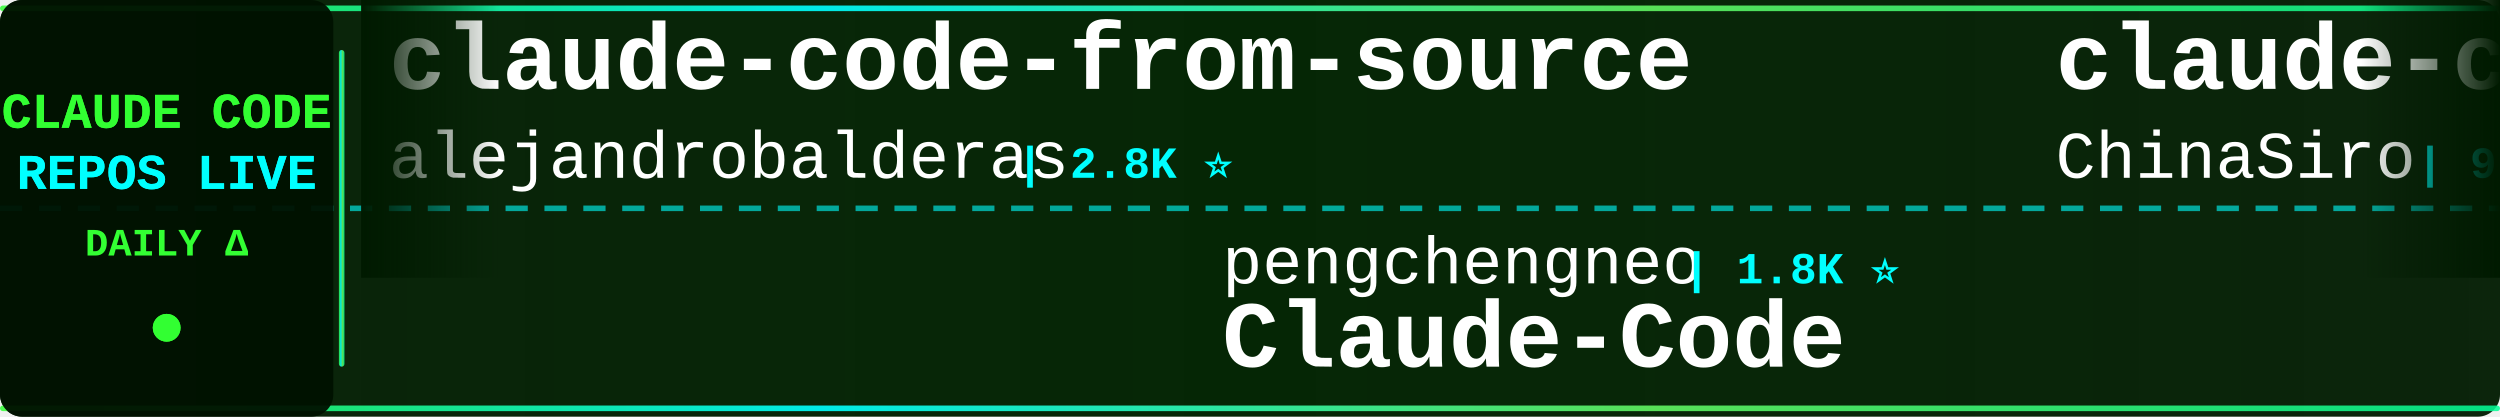
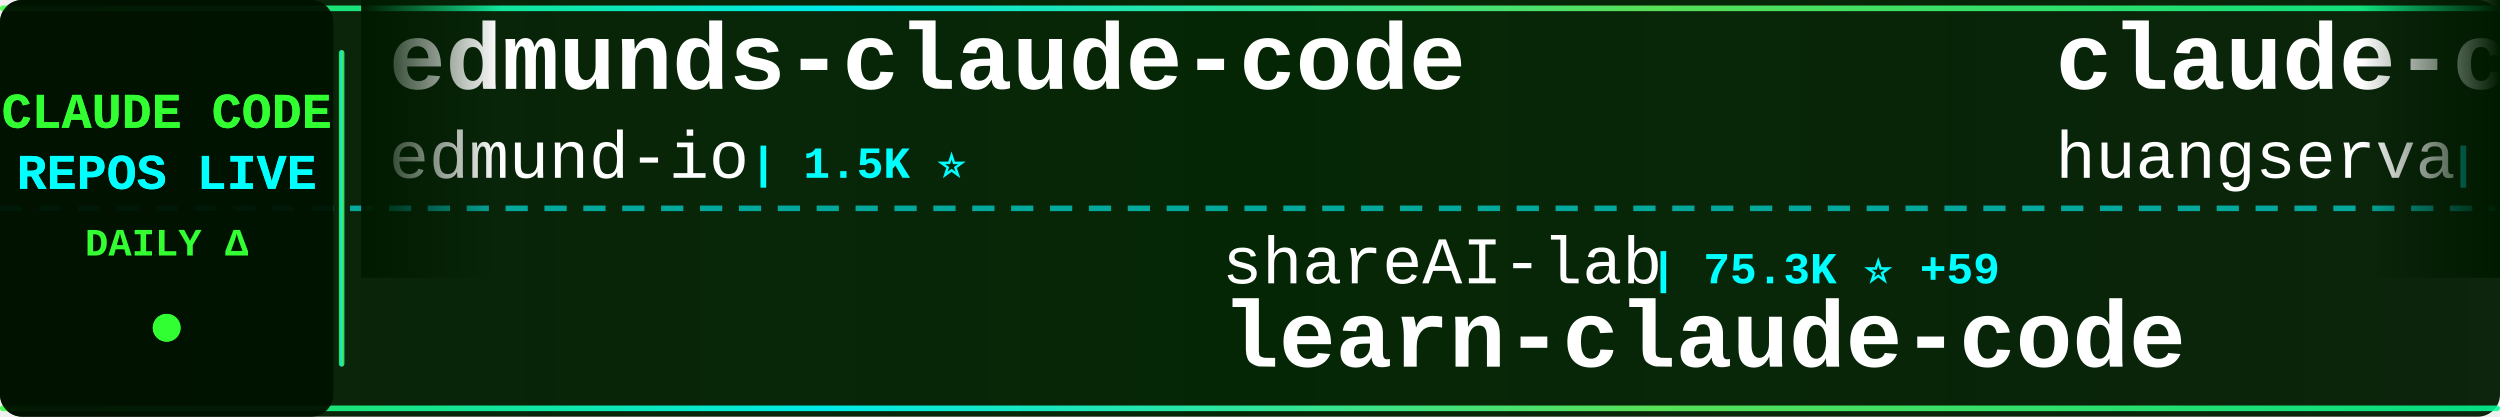
<svg xmlns="http://www.w3.org/2000/svg" width="900" height="150">
  <defs>
    <linearGradient id="tickerBg" x1="0%" y1="0%" x2="100%" y2="0%">
      <stop offset="0%" style="stop-color:#001a00;stop-opacity:0.95" />
      <stop offset="50%" style="stop-color:#002200;stop-opacity:0.98" />
      <stop offset="100%" style="stop-color:#001a00;stop-opacity:0.95" />
    </linearGradient>
    <linearGradient id="borderGrad" x1="0%" y1="0%" x2="100%" y2="0%">
      <stop offset="0%" style="stop-color:#33ff33;stop-opacity:0.85">
        <animate attributeName="stop-opacity" values="0.85;1;0.85" dur="2s" repeatCount="indefinite" />
      </stop>
      <stop offset="33%" style="stop-color:#00ffff;stop-opacity:0.9">
        <animate attributeName="stop-opacity" values="0.9;1;0.9" dur="2.2s" repeatCount="indefinite" />
      </stop>
      <stop offset="66%" style="stop-color:#66ff66;stop-opacity:0.85">
        <animate attributeName="stop-opacity" values="0.85;1;0.85" dur="1.8s" repeatCount="indefinite" />
      </stop>
      <stop offset="100%" style="stop-color:#00ff99;stop-opacity:0.85">
        <animate attributeName="stop-opacity" values="0.85;1;0.85" dur="2s" repeatCount="indefinite" />
      </stop>
    </linearGradient>
    <filter id="textGlow">
      <feGaussianBlur stdDeviation="0.1" result="coloredBlur" />
      <feMerge>
        <feMergeNode in="coloredBlur" />
        <feMergeNode in="SourceGraphic" />
      </feMerge>
    </filter>
    <filter id="metricGlow">
      <feGaussianBlur stdDeviation="0.2" result="coloredBlur" />
      <feMerge>
        <feMergeNode in="coloredBlur" />
        <feMergeNode in="SourceGraphic" />
      </feMerge>
    </filter>
    <linearGradient id="leftFade" x1="0%" y1="0%" x2="100%" y2="0%">
      <stop offset="0%" style="stop-color:#001a00;stop-opacity:1" />
      <stop offset="100%" style="stop-color:#001a00;stop-opacity:0" />
    </linearGradient>
    <linearGradient id="rightFade" x1="0%" y1="0%" x2="100%" y2="0%">
      <stop offset="0%" style="stop-color:#001a00;stop-opacity:0" />
      <stop offset="100%" style="stop-color:#001a00;stop-opacity:1" />
    </linearGradient>
  </defs>
  <rect width="900" height="150" fill="url(#tickerBg)" rx="8" />
  <rect x="0" y="2" width="900" height="2" fill="url(#borderGrad)" rx="1" />
  <rect x="0" y="146" width="900" height="2" fill="url(#borderGrad)" rx="1" />
  <line x1="0" y1="75" x2="900" y2="75" stroke="#00ffff" stroke-width="2" stroke-dasharray="8 6" opacity="0.6" />
  <rect x="0" y="0" width="120" height="150" fill="#001100" opacity="0.95" rx="8" />
  <text x="60" y="46" font-family="'Courier New', monospace" font-size="18" font-weight="bold" fill="#33ff33" text-anchor="middle" filter="url(#textGlow)">
    CLAUDE CODE
  </text>
  <text x="60" y="68" font-family="'Courier New', monospace" font-size="18" font-weight="bold" fill="#00ffff" text-anchor="middle" filter="url(#textGlow)">
    REPOS LIVE
  </text>
  <text x="60" y="92" font-family="'Courier New', monospace" font-size="14" font-weight="bold" fill="#33ff33" text-anchor="middle">
    DAILY Δ
  </text>
  <circle cx="60" cy="118" r="5" fill="#33ff33" filter="url(#metricGlow)">
    <animate attributeName="r" values="4;6;4" dur="1.5s" repeatCount="indefinite" />
    <animate attributeName="opacity" values="0.6;1;0.6" dur="1.5s" repeatCount="indefinite" />
  </circle>
  <rect x="122" y="18" width="2" height="114" fill="url(#borderGrad)" rx="1" />
  <clipPath id="tickerClip">
    <rect x="130" y="0" width="770" height="150" />
  </clipPath>
  <g clip-path="url(#tickerClip)">
    <g id="tickerItems">
      <animateTransform attributeName="transform" attributeType="XML" type="translate" from="0 0" to="-3000 0" dur="54s" repeatCount="indefinite" />
      <g transform="translate(0, 0)">
-         <text x="140" y="32" font-family="'Courier New', monospace" font-size="34" font-weight="bold" fill="#ffffff">claude-code-from-source</text>
-         <text x="140" y="64" font-family="'Courier New', monospace" font-size="24" font-weight="normal" fill="#ffffff" opacity="1.0">alejandrobalderas</text>
-         <text x="366" y="64" font-family="'Courier New', monospace" font-size="16" font-weight="bold" fill="#00ffff"> | 2.8K ⭐</text>
+         <text x="140" y="32" font-family="'Courier New', monospace" font-size="34" font-weight="bold" fill="#ffffff">edmunds-claude-code</text>
+         <text x="140" y="64" font-family="'Courier New', monospace" font-size="24" font-weight="normal" fill="#ffffff" opacity="1.0">edmund-io</text>
+         <text x="270" y="64" font-family="'Courier New', monospace" font-size="16" font-weight="bold" fill="#00ffff"> | 1.5K ⭐</text>
      </g>
      <g transform="translate(300, 0)">
-         <text x="140" y="102" font-family="'Courier New', monospace" font-size="24" font-weight="normal" fill="#ffffff" opacity="1.0">pengchengneo</text>
-         <text x="306" y="102" font-family="'Courier New', monospace" font-size="16" font-weight="bold" fill="#00ffff"> | 1.8K ⭐</text>
-         <text x="140" y="132" font-family="'Courier New', monospace" font-size="34" font-weight="bold" fill="#ffffff">Claude-Code</text>
+         <text x="140" y="102" font-family="'Courier New', monospace" font-size="24" font-weight="normal" fill="#ffffff" opacity="1.0">shareAI-lab</text>
+         <text x="294" y="102" font-family="'Courier New', monospace" font-size="16" font-weight="bold" fill="#00ffff"> | 75.3K ⭐ +59</text>
+         <text x="140" y="132" font-family="'Courier New', monospace" font-size="34" font-weight="bold" fill="#ffffff">learn-claude-code</text>
      </g>
      <g transform="translate(600, 0)">
-         <text x="140" y="32" font-family="'Courier New', monospace" font-size="34" font-weight="bold" fill="#ffffff">claude-code-sourcemap</text>
-         <text x="140" y="64" font-family="'Courier New', monospace" font-size="24" font-weight="normal" fill="#ffffff" opacity="1.0">ChinaSiro</text>
-         <text x="270" y="64" font-family="'Courier New', monospace" font-size="16" font-weight="bold" fill="#00ffff"> | 9.6K ⭐ +1</text>
+         <text x="140" y="32" font-family="'Courier New', monospace" font-size="34" font-weight="bold" fill="#ffffff">claude-code-cli</text>
+         <text x="140" y="64" font-family="'Courier New', monospace" font-size="24" font-weight="normal" fill="#ffffff" opacity="1.0">huangserva</text>
+         <text x="282" y="64" font-family="'Courier New', monospace" font-size="16" font-weight="bold" fill="#00ffff"> | 625 ⭐ +1</text>
      </g>
      <g transform="translate(900, 0)">
+         <text x="140" y="102" font-family="'Courier New', monospace" font-size="24" font-weight="normal" fill="#ffffff" opacity="1.0">Cranot</text>
+         <text x="234" y="102" font-family="'Courier New', monospace" font-size="16" font-weight="bold" fill="#00ffff"> | 2.9K ⭐</text>
+         <text x="140" y="132" font-family="'Courier New', monospace" font-size="34" font-weight="bold" fill="#ffffff">claude-code-guide</text>
+       </g>
+       <g transform="translate(1200, 0)">
+         <text x="140" y="32" font-family="'Courier New', monospace" font-size="34" font-weight="bold" fill="#ffffff">claude-code-templates</text>
+         <text x="140" y="64" font-family="'Courier New', monospace" font-size="24" font-weight="normal" fill="#ffffff" opacity="1.0">davila7</text>
+         <text x="246" y="64" font-family="'Courier New', monospace" font-size="16" font-weight="bold" fill="#00ffff"> | 30.4K ⭐ +11</text>
+       </g>
+       <g transform="translate(1500, 0)">
+         <text x="140" y="102" font-family="'Courier New', monospace" font-size="24" font-weight="normal" fill="#ffffff" opacity="1.0">xu-xiang</text>
+         <text x="258" y="102" font-family="'Courier New', monospace" font-size="16" font-weight="bold" fill="#00ffff"> | 1.9K ⭐ +1</text>
+         <text x="140" y="132" font-family="'Courier New', monospace" font-size="34" font-weight="bold" fill="#ffffff">everything-claude-code-z...</text>
+       </g>
+       <g transform="translate(1800, 0)">
+         <text x="140" y="32" font-family="'Courier New', monospace" font-size="34" font-weight="bold" fill="#ffffff">claude-code-my-workflow</text>
+         <text x="140" y="64" font-family="'Courier New', monospace" font-size="24" font-weight="normal" fill="#ffffff" opacity="1.0">pedrohcgs</text>
+         <text x="270" y="64" font-family="'Courier New', monospace" font-size="16" font-weight="bold" fill="#00ffff"> | 1.5K ⭐</text>
+       </g>
+       <g transform="translate(2100, 0)">
        <text x="140" y="102" font-family="'Courier New', monospace" font-size="24" font-weight="normal" fill="#ffffff" opacity="1.0">FlorianBruniaux</text>
-         <text x="342" y="102" font-family="'Courier New', monospace" font-size="16" font-weight="bold" fill="#00ffff"> | 5.8K ⭐ +8</text>
+         <text x="342" y="102" font-family="'Courier New', monospace" font-size="16" font-weight="bold" fill="#00ffff"> | 5.8K ⭐ +2</text>
        <text x="140" y="132" font-family="'Courier New', monospace" font-size="34" font-weight="bold" fill="#ffffff">claude-code-ultimate-gui...</text>
      </g>
-       <g transform="translate(1200, 0)">
-         <text x="140" y="32" font-family="'Courier New', monospace" font-size="34" font-weight="bold" fill="#ffffff">claude-code</text>
-         <text x="140" y="64" font-family="'Courier New', monospace" font-size="24" font-weight="normal" fill="#ffffff" opacity="1.0">Tinkeringg-Lab</text>
-         <text x="330" y="64" font-family="'Courier New', monospace" font-size="16" font-weight="bold" fill="#00ffff"> | 212 ⭐</text>
+       <g transform="translate(2400, 0)">
+         <text x="140" y="32" font-family="'Courier New', monospace" font-size="34" font-weight="bold" fill="#ffffff">claude-code-source-code-...</text>
+         <text x="140" y="64" font-family="'Courier New', monospace" font-size="24" font-weight="normal" fill="#ffffff" opacity="1.0">ghuntley</text>
+         <text x="258" y="64" font-family="'Courier New', monospace" font-size="16" font-weight="bold" fill="#00ffff"> | 990 ⭐</text>
      </g>
-       <g transform="translate(1500, 0)">
-         <text x="140" y="102" font-family="'Courier New', monospace" font-size="24" font-weight="normal" fill="#ffffff" opacity="1.0">alex000kim</text>
-         <text x="282" y="102" font-family="'Courier New', monospace" font-size="16" font-weight="bold" fill="#00ffff"> | 233 ⭐</text>
+       <g transform="translate(2700, 0)">
+         <text x="140" y="102" font-family="'Courier New', monospace" font-size="24" font-weight="normal" fill="#ffffff" opacity="1.0">tanbiralam</text>
+         <text x="282" y="102" font-family="'Courier New', monospace" font-size="16" font-weight="bold" fill="#00ffff"> | 2.2K ⭐ -1</text>
        <text x="140" y="132" font-family="'Courier New', monospace" font-size="34" font-weight="bold" fill="#ffffff">claude-code</text>
      </g>
-       <g transform="translate(1800, 0)">
-         <text x="140" y="32" font-family="'Courier New', monospace" font-size="34" font-weight="bold" fill="#ffffff">claude-code-hub</text>
-         <text x="140" y="64" font-family="'Courier New', monospace" font-size="24" font-weight="normal" fill="#ffffff" opacity="1.0">ding113</text>
-         <text x="246" y="64" font-family="'Courier New', monospace" font-size="16" font-weight="bold" fill="#00ffff"> | 3.3K ⭐ +2</text>
-       </g>
-       <g transform="translate(2100, 0)">
-         <text x="140" y="102" font-family="'Courier New', monospace" font-size="24" font-weight="normal" fill="#ffffff" opacity="1.0">RishabhK103</text>
-         <text x="294" y="102" font-family="'Courier New', monospace" font-size="16" font-weight="bold" fill="#00ffff"> | 105 ⭐</text>
-         <text x="140" y="132" font-family="'Courier New', monospace" font-size="34" font-weight="bold" fill="#ffffff">claude-code</text>
-       </g>
-       <g transform="translate(2400, 0)">
-         <text x="140" y="32" font-family="'Courier New', monospace" font-size="34" font-weight="bold" fill="#ffffff">learn-claude-code</text>
-         <text x="140" y="64" font-family="'Courier New', monospace" font-size="24" font-weight="normal" fill="#ffffff" opacity="1.0">shareAI-lab</text>
-         <text x="294" y="64" font-family="'Courier New', monospace" font-size="16" font-weight="bold" fill="#00ffff"> | 75.2K ⭐ +41</text>
-       </g>
-       <g transform="translate(2700, 0)">
-         <text x="140" y="102" font-family="'Courier New', monospace" font-size="24" font-weight="normal" fill="#ffffff" opacity="1.0">pedrohcgs</text>
-         <text x="270" y="102" font-family="'Courier New', monospace" font-size="16" font-weight="bold" fill="#00ffff"> | 1.5K ⭐ +1</text>
-         <text x="140" y="132" font-family="'Courier New', monospace" font-size="34" font-weight="bold" fill="#ffffff">claude-code-my-workflow</text>
-       </g>
      <g transform="translate(3000, 0)">
-         <text x="140" y="32" font-family="'Courier New', monospace" font-size="34" font-weight="bold" fill="#ffffff">claude-code-from-source</text>
-         <text x="140" y="64" font-family="'Courier New', monospace" font-size="24" font-weight="normal" fill="#ffffff" opacity="1.0">alejandrobalderas</text>
-         <text x="366" y="64" font-family="'Courier New', monospace" font-size="16" font-weight="bold" fill="#00ffff"> | 2.8K ⭐</text>
+         <text x="140" y="32" font-family="'Courier New', monospace" font-size="34" font-weight="bold" fill="#ffffff">edmunds-claude-code</text>
+         <text x="140" y="64" font-family="'Courier New', monospace" font-size="24" font-weight="normal" fill="#ffffff" opacity="1.0">edmund-io</text>
+         <text x="270" y="64" font-family="'Courier New', monospace" font-size="16" font-weight="bold" fill="#00ffff"> | 1.5K ⭐</text>
      </g>
      <g transform="translate(3300, 0)">
-         <text x="140" y="102" font-family="'Courier New', monospace" font-size="24" font-weight="normal" fill="#ffffff" opacity="1.0">pengchengneo</text>
-         <text x="306" y="102" font-family="'Courier New', monospace" font-size="16" font-weight="bold" fill="#00ffff"> | 1.8K ⭐</text>
-         <text x="140" y="132" font-family="'Courier New', monospace" font-size="34" font-weight="bold" fill="#ffffff">Claude-Code</text>
+         <text x="140" y="102" font-family="'Courier New', monospace" font-size="24" font-weight="normal" fill="#ffffff" opacity="1.0">shareAI-lab</text>
+         <text x="294" y="102" font-family="'Courier New', monospace" font-size="16" font-weight="bold" fill="#00ffff"> | 75.3K ⭐ +59</text>
+         <text x="140" y="132" font-family="'Courier New', monospace" font-size="34" font-weight="bold" fill="#ffffff">learn-claude-code</text>
      </g>
      <g transform="translate(3600, 0)">
-         <text x="140" y="32" font-family="'Courier New', monospace" font-size="34" font-weight="bold" fill="#ffffff">claude-code-sourcemap</text>
-         <text x="140" y="64" font-family="'Courier New', monospace" font-size="24" font-weight="normal" fill="#ffffff" opacity="1.0">ChinaSiro</text>
-         <text x="270" y="64" font-family="'Courier New', monospace" font-size="16" font-weight="bold" fill="#00ffff"> | 9.6K ⭐ +1</text>
+         <text x="140" y="32" font-family="'Courier New', monospace" font-size="34" font-weight="bold" fill="#ffffff">claude-code-cli</text>
+         <text x="140" y="64" font-family="'Courier New', monospace" font-size="24" font-weight="normal" fill="#ffffff" opacity="1.0">huangserva</text>
+         <text x="282" y="64" font-family="'Courier New', monospace" font-size="16" font-weight="bold" fill="#00ffff"> | 625 ⭐ +1</text>
      </g>
      <g transform="translate(3900, 0)">
-         <text x="140" y="102" font-family="'Courier New', monospace" font-size="24" font-weight="normal" fill="#ffffff" opacity="1.0">FlorianBruniaux</text>
-         <text x="342" y="102" font-family="'Courier New', monospace" font-size="16" font-weight="bold" fill="#00ffff"> | 5.8K ⭐ +8</text>
-         <text x="140" y="132" font-family="'Courier New', monospace" font-size="34" font-weight="bold" fill="#ffffff">claude-code-ultimate-gui...</text>
+         <text x="140" y="102" font-family="'Courier New', monospace" font-size="24" font-weight="normal" fill="#ffffff" opacity="1.0">Cranot</text>
+         <text x="234" y="102" font-family="'Courier New', monospace" font-size="16" font-weight="bold" fill="#00ffff"> | 2.9K ⭐</text>
+         <text x="140" y="132" font-family="'Courier New', monospace" font-size="34" font-weight="bold" fill="#ffffff">claude-code-guide</text>
      </g>
    </g>
  </g>
  <rect x="130" y="0" width="50" height="100" fill="url(#leftFade)" />
  <rect x="850" y="0" width="50" height="100" fill="url(#rightFade)" />
</svg>
